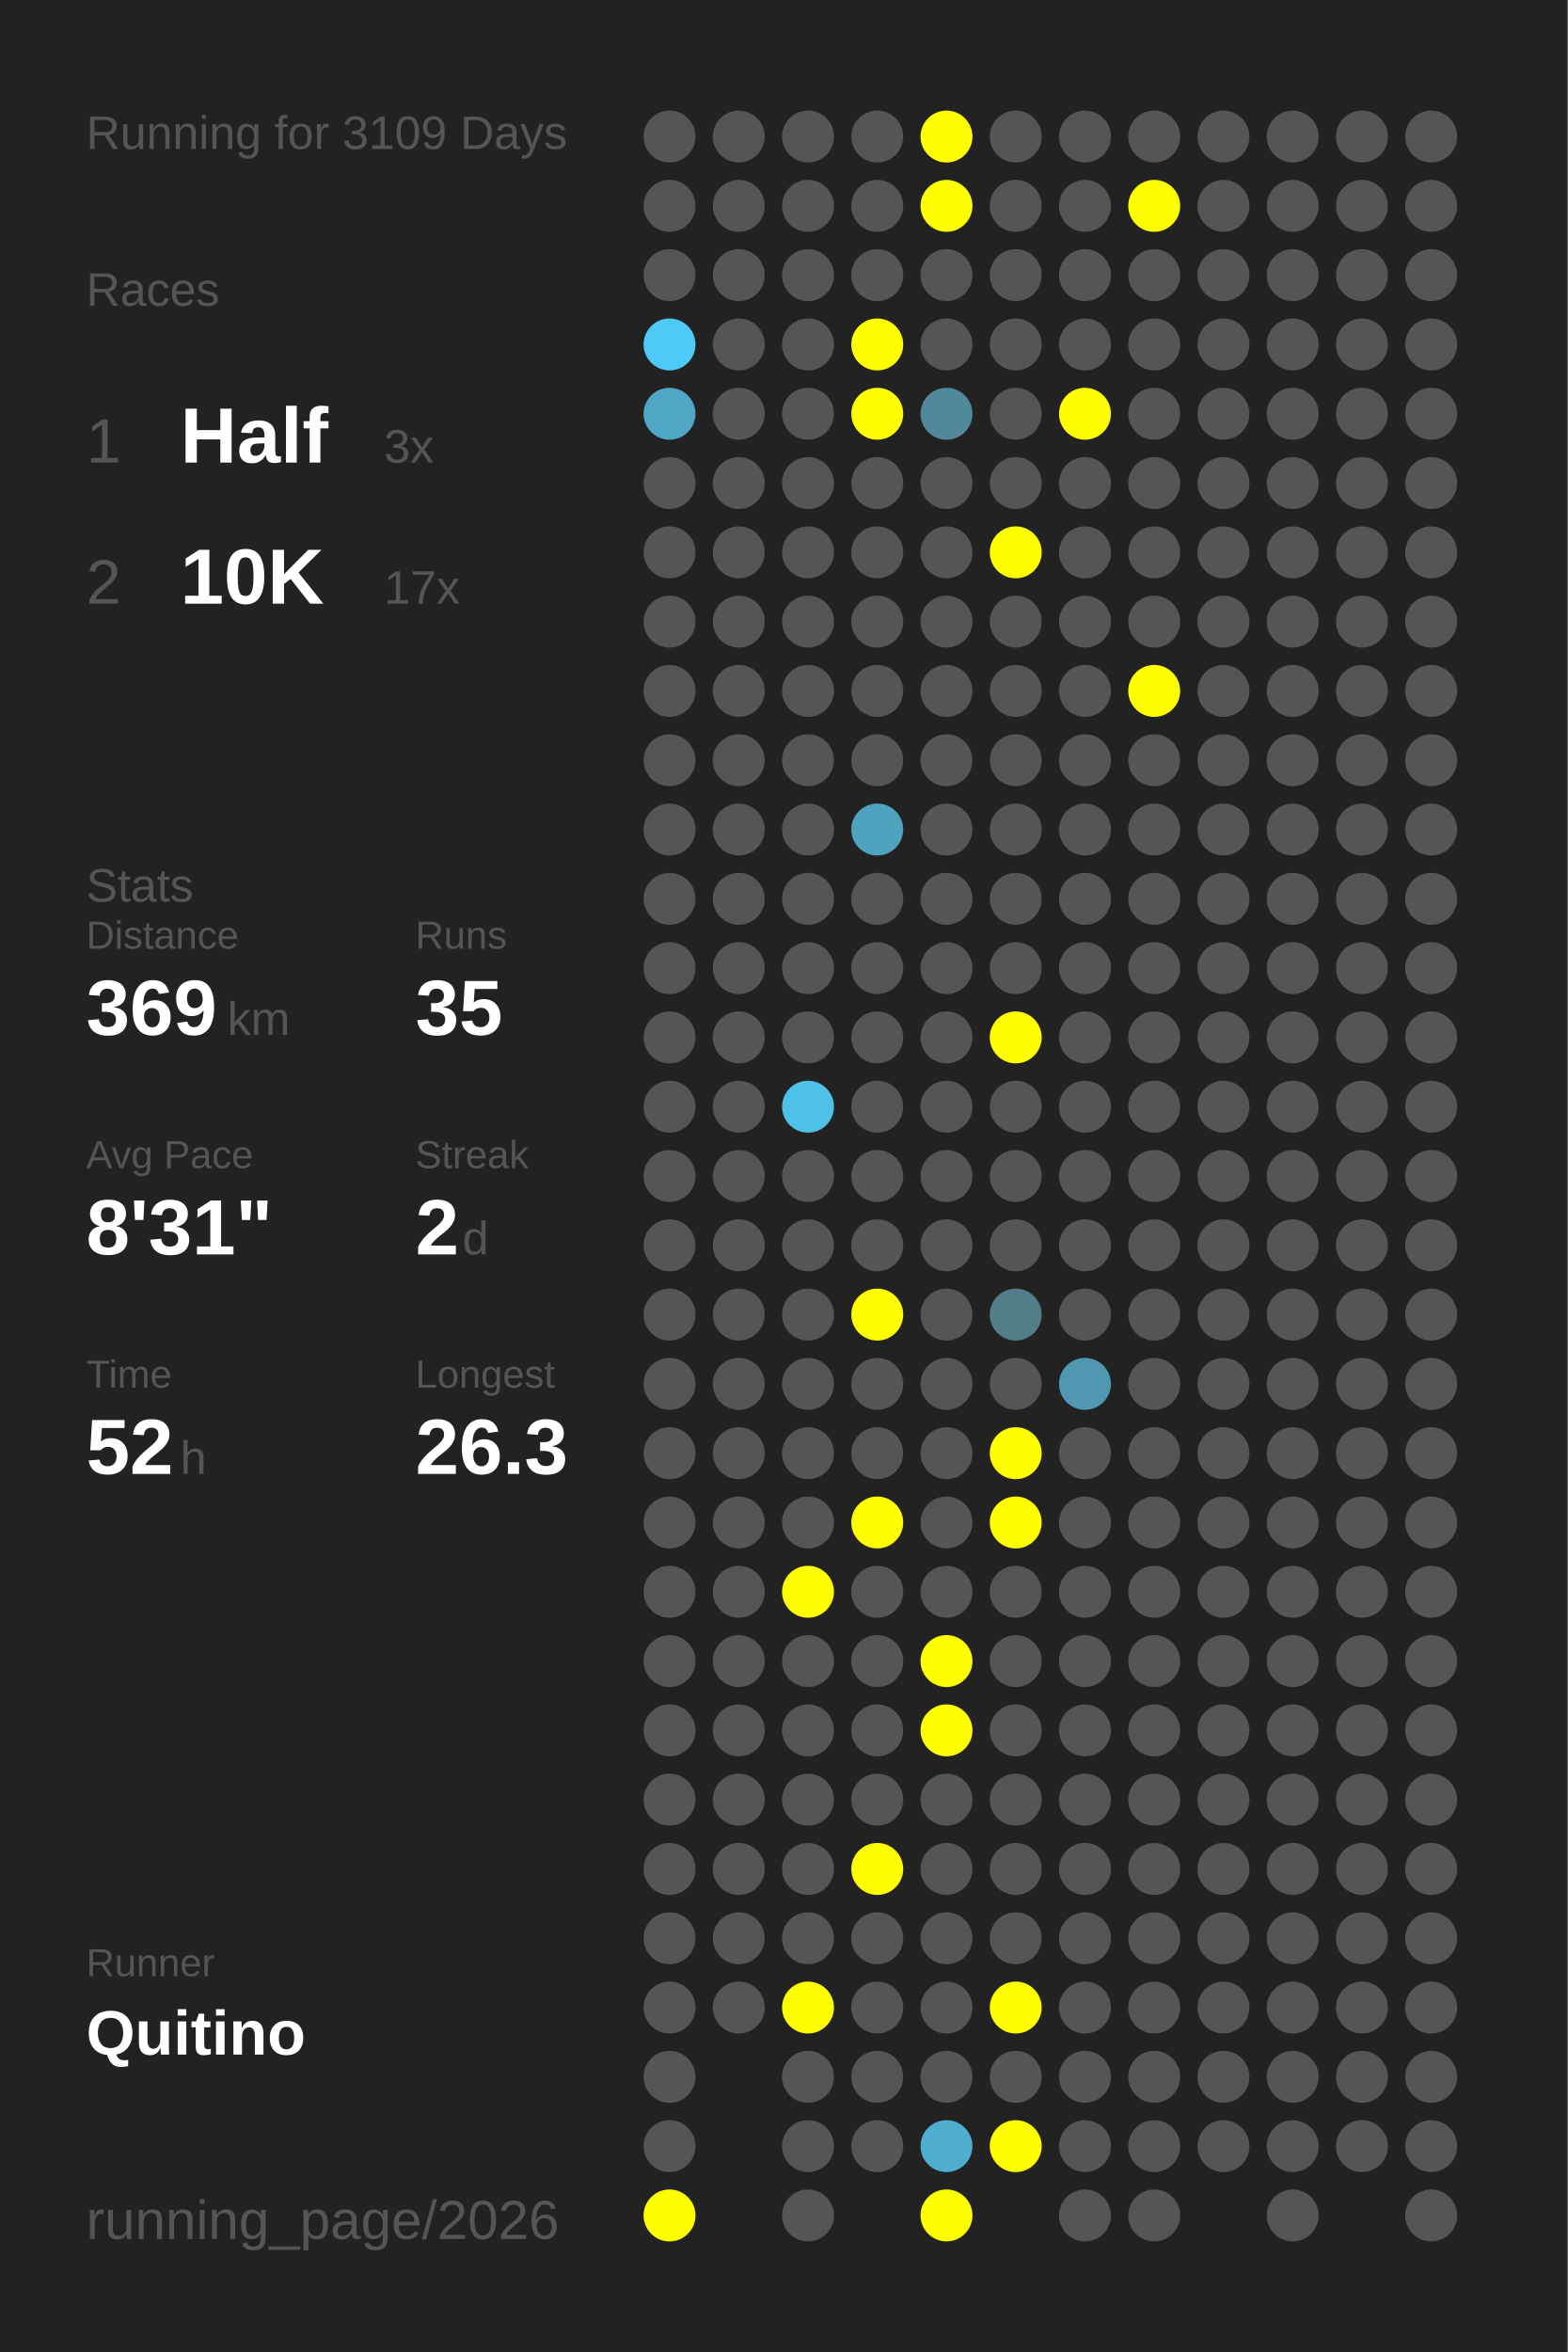
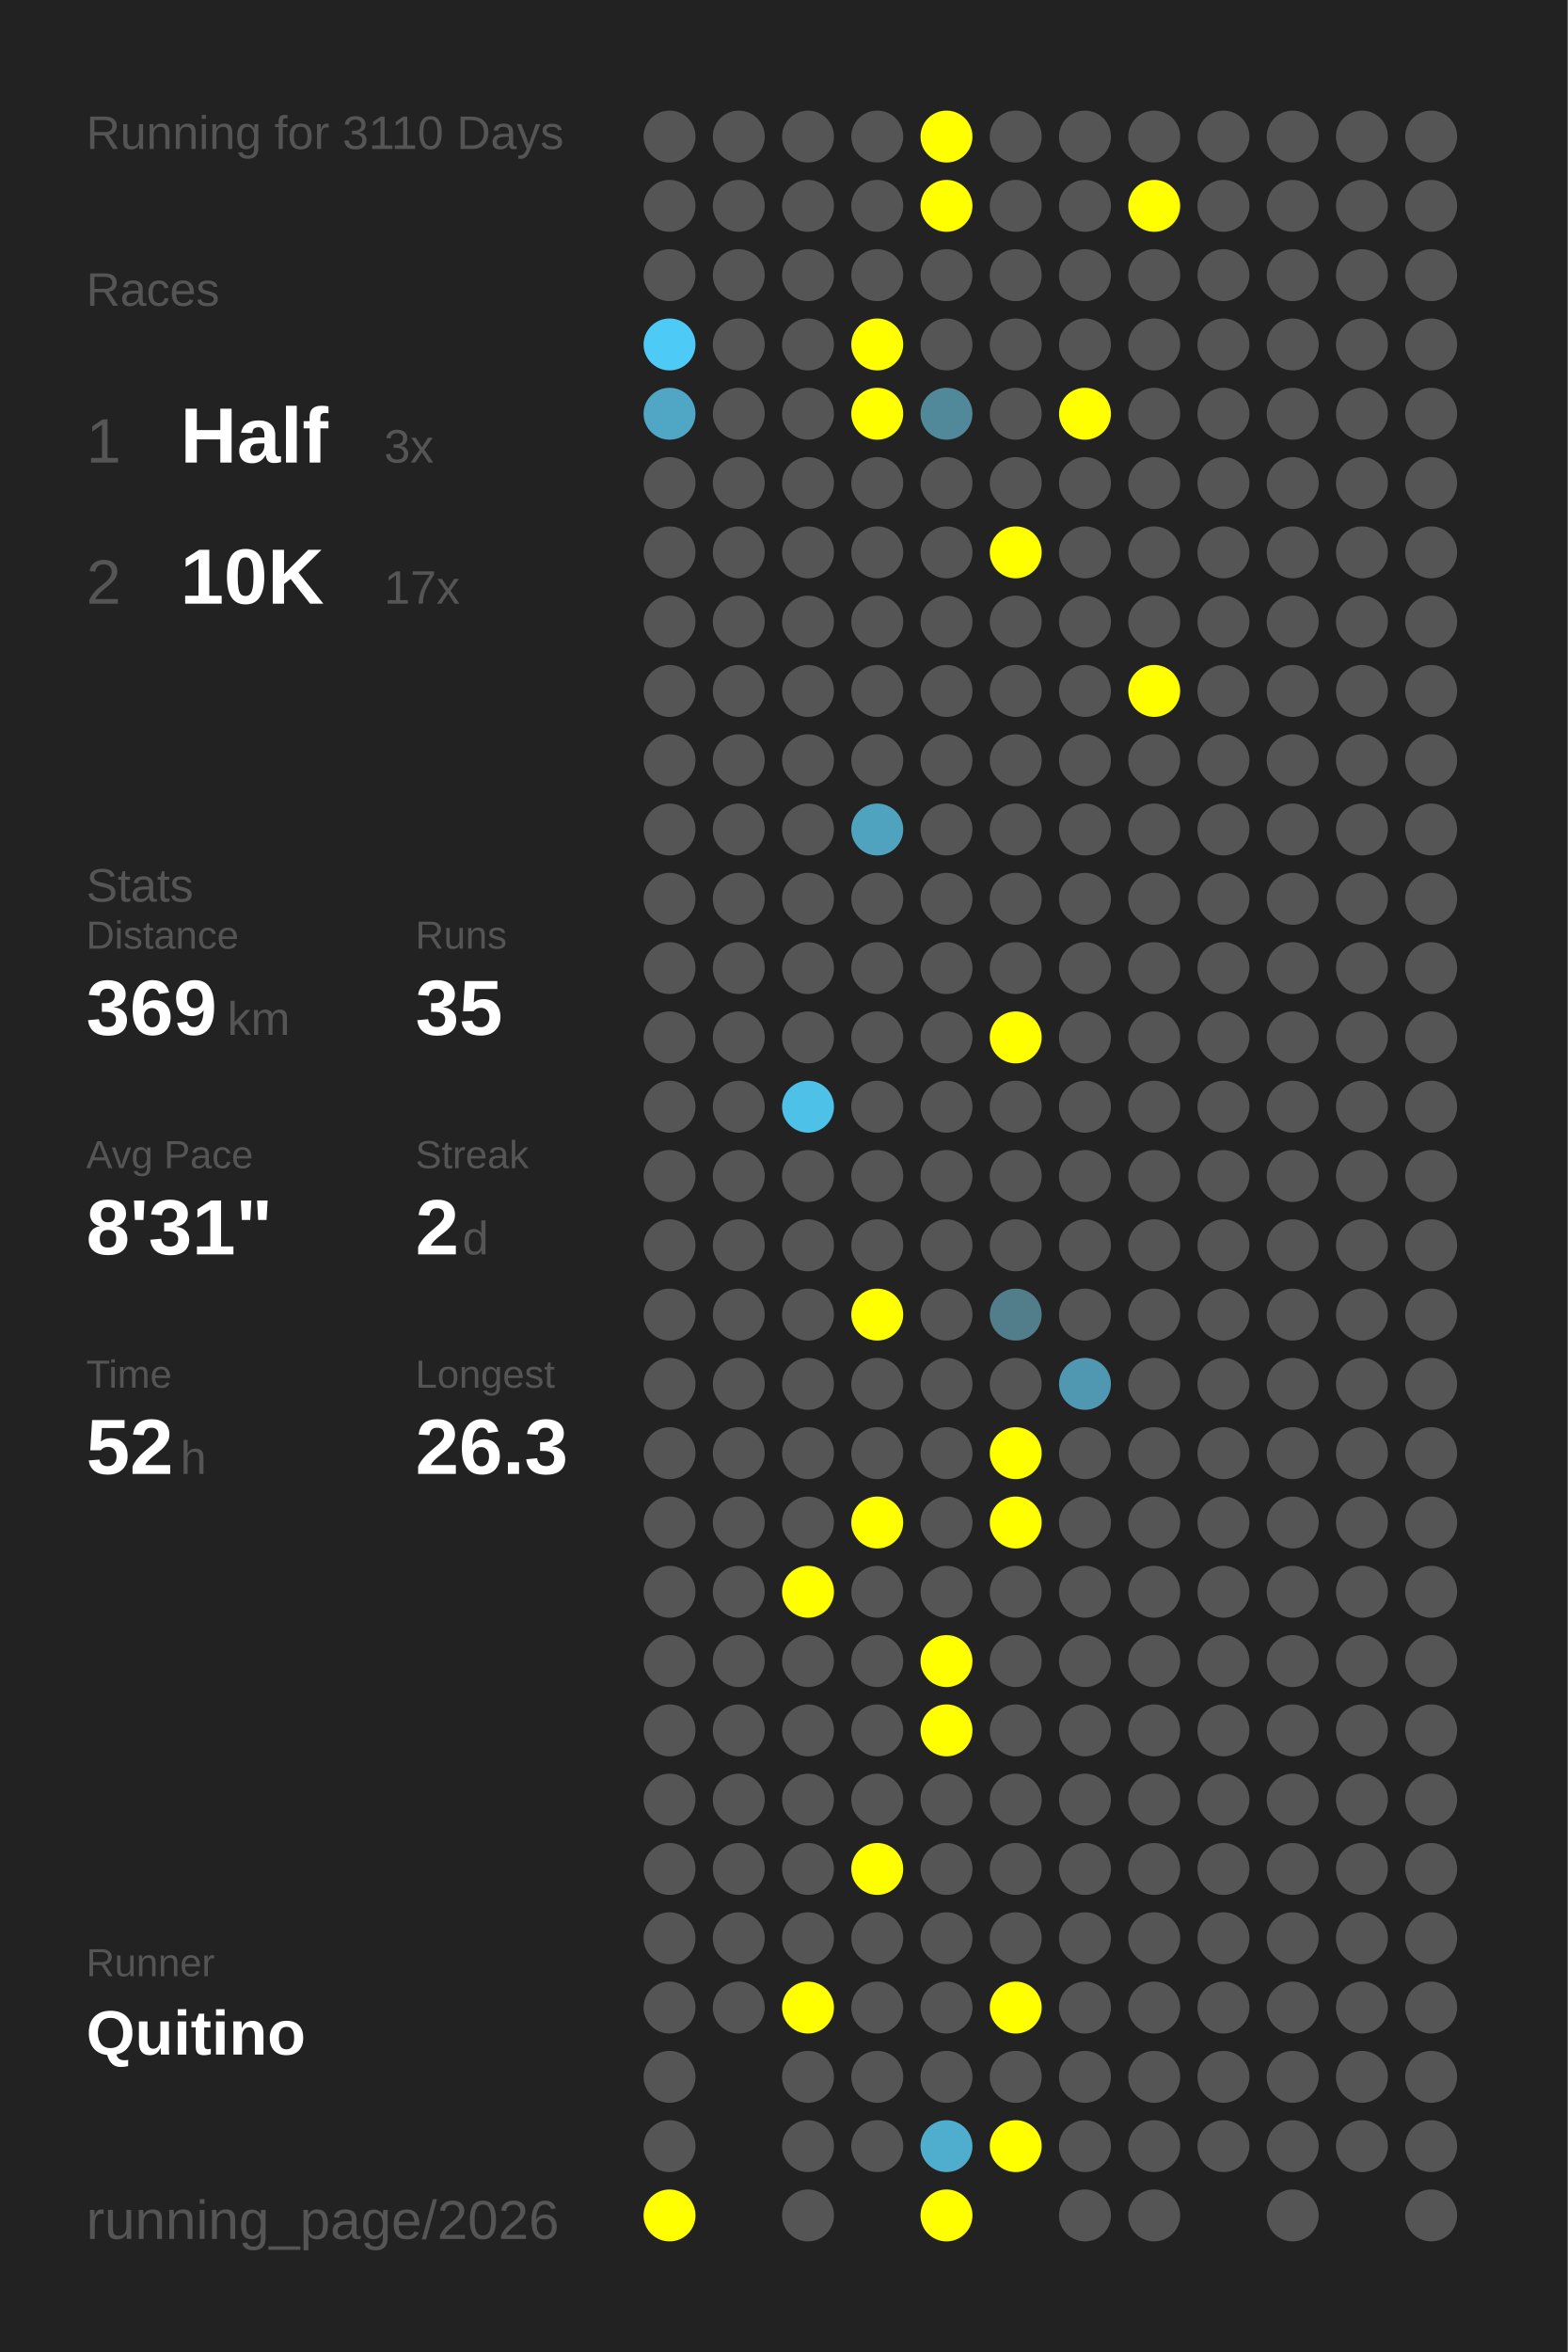
<svg xmlns="http://www.w3.org/2000/svg" baseProfile="full" height="300mm" version="1.1" viewBox="0,0,200,300" width="200mm">
  <defs />
  <rect fill="#222222" height="300" width="200" x="0" y="0" />
-   <text fill="#555555" style="font-size:6px; font-family:Arial;" x="11" y="19">Running for 3109 Days</text>
+   <text fill="#555555" style="font-size:6px; font-family:Arial;" x="11" y="19">Running for 3110 Days</text>
  <text fill="#555555" style="font-size:6px; font-family:Arial;" x="11" y="39">Races</text>
  <text fill="#555555" style="font-size:8px; font-family:Arial;" x="11" y="59">1</text>
  <text fill="#FFFFFF" style="font-size:10px; font-family:Arial; font-weight:bold;" x="23" y="59">Half</text>
  <text fill="#555555" style="font-size:6px; font-family:Arial;" x="49" y="59">3x</text>
  <text fill="#555555" style="font-size:8px; font-family:Arial;" x="11" y="77">2</text>
  <text fill="#FFFFFF" style="font-size:10px; font-family:Arial; font-weight:bold;" x="23" y="77">10K</text>
  <text fill="#555555" style="font-size:6px; font-family:Arial;" x="49" y="77">17x</text>
  <text fill="#555555" style="font-size:6px; font-family:Arial;" x="11" y="115">Stats</text>
  <text fill="#555555" style="font-size:5px; font-family:Arial;" x="11" y="121">Distance</text>
  <text fill="#FFFFFF" style="font-size:10px; font-family:Arial; font-weight:bold;" x="11" y="132">369</text>
  <text fill="#555555" style="font-size:6px; font-family:Arial;" x="29" y="132">km</text>
  <text fill="#555555" style="font-size:5px; font-family:Arial;" x="53" y="121">Runs</text>
  <text fill="#FFFFFF" style="font-size:10px; font-family:Arial; font-weight:bold;" x="53" y="132">35</text>
  <text fill="#555555" style="font-size:5px; font-family:Arial;" x="11" y="149">Avg Pace</text>
  <text fill="#FFFFFF" style="font-size:10px; font-family:Arial; font-weight:bold;" x="11" y="160">8'31"</text>
  <text fill="#555555" style="font-size:5px; font-family:Arial;" x="53" y="149">Streak</text>
  <text fill="#FFFFFF" style="font-size:10px; font-family:Arial; font-weight:bold;" x="53" y="160">2</text>
  <text fill="#555555" style="font-size:6px; font-family:Arial;" x="59" y="160">d</text>
  <text fill="#555555" style="font-size:5px; font-family:Arial;" x="11" y="177">Time</text>
  <text fill="#FFFFFF" style="font-size:10px; font-family:Arial; font-weight:bold;" x="11" y="188">52</text>
  <text fill="#555555" style="font-size:6px; font-family:Arial;" x="23" y="188">h</text>
  <text fill="#555555" style="font-size:5px; font-family:Arial;" x="53" y="177">Longest</text>
  <text fill="#FFFFFF" style="font-size:10px; font-family:Arial; font-weight:bold;" x="53" y="188">26.3</text>
  <text fill="#555555" style="font-size:5px; font-family:Arial;" x="11" y="252.065">Runner</text>
  <text fill="#FFFFFF" style="font-size:8px; font-family:Arial; font-weight:bold;" x="11" y="262.065">Quitino</text>
  <text fill="#555555" style="font-size:7px; font-family:Arial;" x="11" y="285.581">running_page/2026</text>
  <circle cx="85.417" cy="17.419" fill="#555555" r="3.312" />
  <circle cx="85.417" cy="26.258" fill="#555555" r="3.312" />
  <circle cx="85.417" cy="35.097" fill="#555555" r="3.312" />
  <circle cx="85.417" cy="43.935" fill="#4dcbf6" r="3.312" />
  <circle cx="85.417" cy="52.774" fill="#4fa7c5" r="3.312" />
  <circle cx="85.417" cy="61.613" fill="#555555" r="3.312" />
  <circle cx="85.417" cy="70.452" fill="#555555" r="3.312" />
  <circle cx="85.417" cy="79.29" fill="#555555" r="3.312" />
  <circle cx="85.417" cy="88.129" fill="#555555" r="3.312" />
  <circle cx="85.417" cy="96.968" fill="#555555" r="3.312" />
  <circle cx="85.417" cy="105.806" fill="#555555" r="3.312" />
  <circle cx="85.417" cy="114.645" fill="#555555" r="3.312" />
  <circle cx="85.417" cy="123.484" fill="#555555" r="3.312" />
  <circle cx="85.417" cy="132.323" fill="#555555" r="3.312" />
  <circle cx="85.417" cy="141.161" fill="#555555" r="3.312" />
  <circle cx="85.417" cy="150" fill="#555555" r="3.312" />
  <circle cx="85.417" cy="158.839" fill="#555555" r="3.312" />
  <circle cx="85.417" cy="167.677" fill="#555555" r="3.312" />
  <circle cx="85.417" cy="176.516" fill="#555555" r="3.312" />
  <circle cx="85.417" cy="185.355" fill="#555555" r="3.312" />
  <circle cx="85.417" cy="194.194" fill="#555555" r="3.312" />
  <circle cx="85.417" cy="203.032" fill="#555555" r="3.312" />
  <circle cx="85.417" cy="211.871" fill="#555555" r="3.312" />
  <circle cx="85.417" cy="220.71" fill="#555555" r="3.312" />
  <circle cx="85.417" cy="229.548" fill="#555555" r="3.312" />
  <circle cx="85.417" cy="238.387" fill="#555555" r="3.312" />
  <circle cx="85.417" cy="247.226" fill="#555555" r="3.312" />
  <circle cx="85.417" cy="256.065" fill="#555555" r="3.312" />
  <circle cx="85.417" cy="264.903" fill="#555555" r="3.312" />
  <circle cx="85.417" cy="273.742" fill="#555555" r="3.312" />
  <circle cx="85.417" cy="282.581" fill="#FFFF00" r="3.312" />
  <circle cx="94.25" cy="17.419" fill="#555555" r="3.312" />
  <circle cx="94.25" cy="26.258" fill="#555555" r="3.312" />
  <circle cx="94.25" cy="35.097" fill="#555555" r="3.312" />
  <circle cx="94.25" cy="43.935" fill="#555555" r="3.312" />
  <circle cx="94.25" cy="52.774" fill="#555555" r="3.312" />
  <circle cx="94.25" cy="61.613" fill="#555555" r="3.312" />
  <circle cx="94.25" cy="70.452" fill="#555555" r="3.312" />
  <circle cx="94.25" cy="79.29" fill="#555555" r="3.312" />
  <circle cx="94.25" cy="88.129" fill="#555555" r="3.312" />
  <circle cx="94.25" cy="96.968" fill="#555555" r="3.312" />
  <circle cx="94.25" cy="105.806" fill="#555555" r="3.312" />
  <circle cx="94.25" cy="114.645" fill="#555555" r="3.312" />
  <circle cx="94.25" cy="123.484" fill="#555555" r="3.312" />
  <circle cx="94.25" cy="132.323" fill="#555555" r="3.312" />
  <circle cx="94.25" cy="141.161" fill="#555555" r="3.312" />
  <circle cx="94.25" cy="150" fill="#555555" r="3.312" />
  <circle cx="94.25" cy="158.839" fill="#555555" r="3.312" />
  <circle cx="94.25" cy="167.677" fill="#555555" r="3.312" />
  <circle cx="94.25" cy="176.516" fill="#555555" r="3.312" />
  <circle cx="94.25" cy="185.355" fill="#555555" r="3.312" />
  <circle cx="94.25" cy="194.194" fill="#555555" r="3.312" />
  <circle cx="94.25" cy="203.032" fill="#555555" r="3.312" />
  <circle cx="94.25" cy="211.871" fill="#555555" r="3.312" />
  <circle cx="94.25" cy="220.71" fill="#555555" r="3.312" />
  <circle cx="94.25" cy="229.548" fill="#555555" r="3.312" />
  <circle cx="94.25" cy="238.387" fill="#555555" r="3.312" />
  <circle cx="94.25" cy="247.226" fill="#555555" r="3.312" />
  <circle cx="94.25" cy="256.065" fill="#555555" r="3.312" />
  <circle cx="103.083" cy="17.419" fill="#555555" r="3.312" />
  <circle cx="103.083" cy="26.258" fill="#555555" r="3.312" />
  <circle cx="103.083" cy="35.097" fill="#555555" r="3.312" />
  <circle cx="103.083" cy="43.935" fill="#555555" r="3.312" />
  <circle cx="103.083" cy="52.774" fill="#555555" r="3.312" />
  <circle cx="103.083" cy="61.613" fill="#555555" r="3.312" />
  <circle cx="103.083" cy="70.452" fill="#555555" r="3.312" />
  <circle cx="103.083" cy="79.29" fill="#555555" r="3.312" />
  <circle cx="103.083" cy="88.129" fill="#555555" r="3.312" />
  <circle cx="103.083" cy="96.968" fill="#555555" r="3.312" />
  <circle cx="103.083" cy="105.806" fill="#555555" r="3.312" />
  <circle cx="103.083" cy="114.645" fill="#555555" r="3.312" />
  <circle cx="103.083" cy="123.484" fill="#555555" r="3.312" />
  <circle cx="103.083" cy="132.323" fill="#555555" r="3.312" />
  <circle cx="103.083" cy="141.161" fill="#4ec1e8" r="3.312" />
  <circle cx="103.083" cy="150" fill="#555555" r="3.312" />
  <circle cx="103.083" cy="158.839" fill="#555555" r="3.312" />
  <circle cx="103.083" cy="167.677" fill="#555555" r="3.312" />
  <circle cx="103.083" cy="176.516" fill="#555555" r="3.312" />
  <circle cx="103.083" cy="185.355" fill="#555555" r="3.312" />
  <circle cx="103.083" cy="194.194" fill="#555555" r="3.312" />
  <circle cx="103.083" cy="203.032" fill="#FFFF00" r="3.312" />
  <circle cx="103.083" cy="211.871" fill="#555555" r="3.312" />
  <circle cx="103.083" cy="220.71" fill="#555555" r="3.312" />
  <circle cx="103.083" cy="229.548" fill="#555555" r="3.312" />
  <circle cx="103.083" cy="238.387" fill="#555555" r="3.312" />
  <circle cx="103.083" cy="247.226" fill="#555555" r="3.312" />
  <circle cx="103.083" cy="256.065" fill="#FFFF00" r="3.312" />
  <circle cx="103.083" cy="264.903" fill="#555555" r="3.312" />
  <circle cx="103.083" cy="273.742" fill="#555555" r="3.312" />
  <circle cx="103.083" cy="282.581" fill="#555555" r="3.312" />
  <circle cx="111.917" cy="17.419" fill="#555555" r="3.312" />
  <circle cx="111.917" cy="26.258" fill="#555555" r="3.312" />
  <circle cx="111.917" cy="35.097" fill="#555555" r="3.312" />
  <circle cx="111.917" cy="43.935" fill="#FFFF00" r="3.312" />
  <circle cx="111.917" cy="52.774" fill="#FFFF00" r="3.312" />
  <circle cx="111.917" cy="61.613" fill="#555555" r="3.312" />
  <circle cx="111.917" cy="70.452" fill="#555555" r="3.312" />
  <circle cx="111.917" cy="79.29" fill="#555555" r="3.312" />
  <circle cx="111.917" cy="88.129" fill="#555555" r="3.312" />
  <circle cx="111.917" cy="96.968" fill="#555555" r="3.312" />
  <circle cx="111.917" cy="105.806" fill="#4fa3bf" r="3.312" />
  <circle cx="111.917" cy="114.645" fill="#555555" r="3.312" />
  <circle cx="111.917" cy="123.484" fill="#555555" r="3.312" />
  <circle cx="111.917" cy="132.323" fill="#555555" r="3.312" />
  <circle cx="111.917" cy="141.161" fill="#555555" r="3.312" />
  <circle cx="111.917" cy="150" fill="#555555" r="3.312" />
  <circle cx="111.917" cy="158.839" fill="#555555" r="3.312" />
  <circle cx="111.917" cy="167.677" fill="#FFFF00" r="3.312" />
  <circle cx="111.917" cy="176.516" fill="#555555" r="3.312" />
  <circle cx="111.917" cy="185.355" fill="#555555" r="3.312" />
  <circle cx="111.917" cy="194.194" fill="#FFFF00" r="3.312" />
  <circle cx="111.917" cy="203.032" fill="#555555" r="3.312" />
  <circle cx="111.917" cy="211.871" fill="#555555" r="3.312" />
  <circle cx="111.917" cy="220.71" fill="#555555" r="3.312" />
  <circle cx="111.917" cy="229.548" fill="#555555" r="3.312" />
  <circle cx="111.917" cy="238.387" fill="#FFFF00" r="3.312" />
  <circle cx="111.917" cy="247.226" fill="#555555" r="3.312" />
  <circle cx="111.917" cy="256.065" fill="#555555" r="3.312" />
  <circle cx="111.917" cy="264.903" fill="#555555" r="3.312" />
  <circle cx="111.917" cy="273.742" fill="#555555" r="3.312" />
  <circle cx="120.75" cy="17.419" fill="#FFFF00" r="3.312" />
  <circle cx="120.75" cy="26.258" fill="#FFFF00" r="3.312" />
  <circle cx="120.75" cy="35.097" fill="#555555" r="3.312" />
  <circle cx="120.75" cy="43.935" fill="#555555" r="3.312" />
  <circle cx="120.75" cy="52.774" fill="#51899b" r="3.312" />
  <circle cx="120.75" cy="61.613" fill="#555555" r="3.312" />
  <circle cx="120.75" cy="70.452" fill="#555555" r="3.312" />
  <circle cx="120.75" cy="79.29" fill="#555555" r="3.312" />
  <circle cx="120.75" cy="88.129" fill="#555555" r="3.312" />
  <circle cx="120.75" cy="96.968" fill="#555555" r="3.312" />
  <circle cx="120.75" cy="105.806" fill="#555555" r="3.312" />
  <circle cx="120.75" cy="114.645" fill="#555555" r="3.312" />
  <circle cx="120.75" cy="123.484" fill="#555555" r="3.312" />
  <circle cx="120.75" cy="132.323" fill="#555555" r="3.312" />
  <circle cx="120.75" cy="141.161" fill="#555555" r="3.312" />
  <circle cx="120.75" cy="150" fill="#555555" r="3.312" />
  <circle cx="120.75" cy="158.839" fill="#555555" r="3.312" />
  <circle cx="120.75" cy="167.677" fill="#555555" r="3.312" />
  <circle cx="120.75" cy="176.516" fill="#555555" r="3.312" />
  <circle cx="120.75" cy="185.355" fill="#555555" r="3.312" />
  <circle cx="120.75" cy="194.194" fill="#555555" r="3.312" />
  <circle cx="120.75" cy="203.032" fill="#555555" r="3.312" />
  <circle cx="120.75" cy="211.871" fill="#FFFF00" r="3.312" />
  <circle cx="120.75" cy="220.71" fill="#FFFF00" r="3.312" />
  <circle cx="120.75" cy="229.548" fill="#555555" r="3.312" />
  <circle cx="120.75" cy="238.387" fill="#555555" r="3.312" />
  <circle cx="120.75" cy="247.226" fill="#555555" r="3.312" />
  <circle cx="120.75" cy="256.065" fill="#555555" r="3.312" />
  <circle cx="120.75" cy="264.903" fill="#555555" r="3.312" />
  <circle cx="120.75" cy="273.742" fill="#4faece" r="3.312" />
  <circle cx="120.75" cy="282.581" fill="#FFFF00" r="3.312" />
  <circle cx="129.583" cy="17.419" fill="#555555" r="3.312" />
  <circle cx="129.583" cy="26.258" fill="#555555" r="3.312" />
  <circle cx="129.583" cy="35.097" fill="#555555" r="3.312" />
  <circle cx="129.583" cy="43.935" fill="#555555" r="3.312" />
  <circle cx="129.583" cy="52.774" fill="#555555" r="3.312" />
  <circle cx="129.583" cy="61.613" fill="#555555" r="3.312" />
  <circle cx="129.583" cy="70.452" fill="#FFFF00" r="3.312" />
  <circle cx="129.583" cy="79.29" fill="#555555" r="3.312" />
  <circle cx="129.583" cy="88.129" fill="#555555" r="3.312" />
  <circle cx="129.583" cy="96.968" fill="#555555" r="3.312" />
  <circle cx="129.583" cy="105.806" fill="#555555" r="3.312" />
  <circle cx="129.583" cy="114.645" fill="#555555" r="3.312" />
  <circle cx="129.583" cy="123.484" fill="#555555" r="3.312" />
  <circle cx="129.583" cy="132.323" fill="#FFFF00" r="3.312" />
  <circle cx="129.583" cy="141.161" fill="#555555" r="3.312" />
  <circle cx="129.583" cy="150" fill="#555555" r="3.312" />
  <circle cx="129.583" cy="158.839" fill="#555555" r="3.312" />
  <circle cx="129.583" cy="167.677" fill="#527d8b" r="3.312" />
  <circle cx="129.583" cy="176.516" fill="#555555" r="3.312" />
  <circle cx="129.583" cy="185.355" fill="#FFFF00" r="3.312" />
  <circle cx="129.583" cy="194.194" fill="#FFFF00" r="3.312" />
  <circle cx="129.583" cy="203.032" fill="#555555" r="3.312" />
  <circle cx="129.583" cy="211.871" fill="#555555" r="3.312" />
  <circle cx="129.583" cy="220.71" fill="#555555" r="3.312" />
  <circle cx="129.583" cy="229.548" fill="#555555" r="3.312" />
  <circle cx="129.583" cy="238.387" fill="#555555" r="3.312" />
  <circle cx="129.583" cy="247.226" fill="#555555" r="3.312" />
  <circle cx="129.583" cy="256.065" fill="#FFFF00" r="3.312" />
  <circle cx="129.583" cy="264.903" fill="#555555" r="3.312" />
  <circle cx="129.583" cy="273.742" fill="#FFFF00" r="3.312" />
  <circle cx="138.417" cy="17.419" fill="#555555" r="3.312" />
  <circle cx="138.417" cy="26.258" fill="#555555" r="3.312" />
  <circle cx="138.417" cy="35.097" fill="#555555" r="3.312" />
  <circle cx="138.417" cy="43.935" fill="#555555" r="3.312" />
  <circle cx="138.417" cy="52.774" fill="#FFFF00" r="3.312" />
  <circle cx="138.417" cy="61.613" fill="#555555" r="3.312" />
  <circle cx="138.417" cy="70.452" fill="#555555" r="3.312" />
  <circle cx="138.417" cy="79.29" fill="#555555" r="3.312" />
  <circle cx="138.417" cy="88.129" fill="#555555" r="3.312" />
  <circle cx="138.417" cy="96.968" fill="#555555" r="3.312" />
  <circle cx="138.417" cy="105.806" fill="#555555" r="3.312" />
  <circle cx="138.417" cy="114.645" fill="#555555" r="3.312" />
  <circle cx="138.417" cy="123.484" fill="#555555" r="3.312" />
  <circle cx="138.417" cy="132.323" fill="#555555" r="3.312" />
  <circle cx="138.417" cy="141.161" fill="#555555" r="3.312" />
  <circle cx="138.417" cy="150" fill="#555555" r="3.312" />
  <circle cx="138.417" cy="158.839" fill="#555555" r="3.312" />
  <circle cx="138.417" cy="167.677" fill="#555555" r="3.312" />
  <circle cx="138.417" cy="176.516" fill="#5098b1" r="3.312" />
  <circle cx="138.417" cy="185.355" fill="#555555" r="3.312" />
  <circle cx="138.417" cy="194.194" fill="#555555" r="3.312" />
  <circle cx="138.417" cy="203.032" fill="#555555" r="3.312" />
  <circle cx="138.417" cy="211.871" fill="#555555" r="3.312" />
  <circle cx="138.417" cy="220.71" fill="#555555" r="3.312" />
  <circle cx="138.417" cy="229.548" fill="#555555" r="3.312" />
  <circle cx="138.417" cy="238.387" fill="#555555" r="3.312" />
  <circle cx="138.417" cy="247.226" fill="#555555" r="3.312" />
  <circle cx="138.417" cy="256.065" fill="#555555" r="3.312" />
  <circle cx="138.417" cy="264.903" fill="#555555" r="3.312" />
  <circle cx="138.417" cy="273.742" fill="#555555" r="3.312" />
  <circle cx="138.417" cy="282.581" fill="#555555" r="3.312" />
  <circle cx="147.25" cy="17.419" fill="#555555" r="3.312" />
  <circle cx="147.25" cy="26.258" fill="#FFFF00" r="3.312" />
  <circle cx="147.25" cy="35.097" fill="#555555" r="3.312" />
  <circle cx="147.25" cy="43.935" fill="#555555" r="3.312" />
  <circle cx="147.25" cy="52.774" fill="#555555" r="3.312" />
  <circle cx="147.25" cy="61.613" fill="#555555" r="3.312" />
  <circle cx="147.25" cy="70.452" fill="#555555" r="3.312" />
  <circle cx="147.25" cy="79.29" fill="#555555" r="3.312" />
  <circle cx="147.25" cy="88.129" fill="#FFFF00" r="3.312" />
  <circle cx="147.25" cy="96.968" fill="#555555" r="3.312" />
  <circle cx="147.25" cy="105.806" fill="#555555" r="3.312" />
  <circle cx="147.25" cy="114.645" fill="#555555" r="3.312" />
  <circle cx="147.25" cy="123.484" fill="#555555" r="3.312" />
  <circle cx="147.25" cy="132.323" fill="#555555" r="3.312" />
  <circle cx="147.25" cy="141.161" fill="#555555" r="3.312" />
  <circle cx="147.25" cy="150" fill="#555555" r="3.312" />
  <circle cx="147.25" cy="158.839" fill="#555555" r="3.312" />
  <circle cx="147.25" cy="167.677" fill="#555555" r="3.312" />
  <circle cx="147.25" cy="176.516" fill="#555555" r="3.312" />
  <circle cx="147.25" cy="185.355" fill="#555555" r="3.312" />
  <circle cx="147.25" cy="194.194" fill="#555555" r="3.312" />
  <circle cx="147.25" cy="203.032" fill="#555555" r="3.312" />
  <circle cx="147.25" cy="211.871" fill="#555555" r="3.312" />
  <circle cx="147.25" cy="220.71" fill="#555555" r="3.312" />
  <circle cx="147.25" cy="229.548" fill="#555555" r="3.312" />
  <circle cx="147.25" cy="238.387" fill="#555555" r="3.312" />
  <circle cx="147.25" cy="247.226" fill="#555555" r="3.312" />
  <circle cx="147.25" cy="256.065" fill="#555555" r="3.312" />
  <circle cx="147.25" cy="264.903" fill="#555555" r="3.312" />
  <circle cx="147.25" cy="273.742" fill="#555555" r="3.312" />
  <circle cx="147.25" cy="282.581" fill="#555555" r="3.312" />
  <circle cx="156.083" cy="17.419" fill="#555555" r="3.312" />
  <circle cx="156.083" cy="26.258" fill="#555555" r="3.312" />
  <circle cx="156.083" cy="35.097" fill="#555555" r="3.312" />
  <circle cx="156.083" cy="43.935" fill="#555555" r="3.312" />
  <circle cx="156.083" cy="52.774" fill="#555555" r="3.312" />
  <circle cx="156.083" cy="61.613" fill="#555555" r="3.312" />
  <circle cx="156.083" cy="70.452" fill="#555555" r="3.312" />
  <circle cx="156.083" cy="79.29" fill="#555555" r="3.312" />
  <circle cx="156.083" cy="88.129" fill="#555555" r="3.312" />
  <circle cx="156.083" cy="96.968" fill="#555555" r="3.312" />
  <circle cx="156.083" cy="105.806" fill="#555555" r="3.312" />
  <circle cx="156.083" cy="114.645" fill="#555555" r="3.312" />
  <circle cx="156.083" cy="123.484" fill="#555555" r="3.312" />
  <circle cx="156.083" cy="132.323" fill="#555555" r="3.312" />
  <circle cx="156.083" cy="141.161" fill="#555555" r="3.312" />
  <circle cx="156.083" cy="150" fill="#555555" r="3.312" />
  <circle cx="156.083" cy="158.839" fill="#555555" r="3.312" />
  <circle cx="156.083" cy="167.677" fill="#555555" r="3.312" />
  <circle cx="156.083" cy="176.516" fill="#555555" r="3.312" />
  <circle cx="156.083" cy="185.355" fill="#555555" r="3.312" />
  <circle cx="156.083" cy="194.194" fill="#555555" r="3.312" />
  <circle cx="156.083" cy="203.032" fill="#555555" r="3.312" />
  <circle cx="156.083" cy="211.871" fill="#555555" r="3.312" />
  <circle cx="156.083" cy="220.71" fill="#555555" r="3.312" />
  <circle cx="156.083" cy="229.548" fill="#555555" r="3.312" />
  <circle cx="156.083" cy="238.387" fill="#555555" r="3.312" />
  <circle cx="156.083" cy="247.226" fill="#555555" r="3.312" />
  <circle cx="156.083" cy="256.065" fill="#555555" r="3.312" />
  <circle cx="156.083" cy="264.903" fill="#555555" r="3.312" />
  <circle cx="156.083" cy="273.742" fill="#555555" r="3.312" />
  <circle cx="164.917" cy="17.419" fill="#555555" r="3.312" />
  <circle cx="164.917" cy="26.258" fill="#555555" r="3.312" />
  <circle cx="164.917" cy="35.097" fill="#555555" r="3.312" />
  <circle cx="164.917" cy="43.935" fill="#555555" r="3.312" />
  <circle cx="164.917" cy="52.774" fill="#555555" r="3.312" />
  <circle cx="164.917" cy="61.613" fill="#555555" r="3.312" />
  <circle cx="164.917" cy="70.452" fill="#555555" r="3.312" />
  <circle cx="164.917" cy="79.29" fill="#555555" r="3.312" />
  <circle cx="164.917" cy="88.129" fill="#555555" r="3.312" />
  <circle cx="164.917" cy="96.968" fill="#555555" r="3.312" />
  <circle cx="164.917" cy="105.806" fill="#555555" r="3.312" />
  <circle cx="164.917" cy="114.645" fill="#555555" r="3.312" />
  <circle cx="164.917" cy="123.484" fill="#555555" r="3.312" />
  <circle cx="164.917" cy="132.323" fill="#555555" r="3.312" />
  <circle cx="164.917" cy="141.161" fill="#555555" r="3.312" />
  <circle cx="164.917" cy="150" fill="#555555" r="3.312" />
  <circle cx="164.917" cy="158.839" fill="#555555" r="3.312" />
  <circle cx="164.917" cy="167.677" fill="#555555" r="3.312" />
  <circle cx="164.917" cy="176.516" fill="#555555" r="3.312" />
  <circle cx="164.917" cy="185.355" fill="#555555" r="3.312" />
  <circle cx="164.917" cy="194.194" fill="#555555" r="3.312" />
  <circle cx="164.917" cy="203.032" fill="#555555" r="3.312" />
  <circle cx="164.917" cy="211.871" fill="#555555" r="3.312" />
  <circle cx="164.917" cy="220.71" fill="#555555" r="3.312" />
  <circle cx="164.917" cy="229.548" fill="#555555" r="3.312" />
  <circle cx="164.917" cy="238.387" fill="#555555" r="3.312" />
  <circle cx="164.917" cy="247.226" fill="#555555" r="3.312" />
  <circle cx="164.917" cy="256.065" fill="#555555" r="3.312" />
  <circle cx="164.917" cy="264.903" fill="#555555" r="3.312" />
  <circle cx="164.917" cy="273.742" fill="#555555" r="3.312" />
  <circle cx="164.917" cy="282.581" fill="#555555" r="3.312" />
  <circle cx="173.75" cy="17.419" fill="#555555" r="3.312" />
  <circle cx="173.75" cy="26.258" fill="#555555" r="3.312" />
  <circle cx="173.75" cy="35.097" fill="#555555" r="3.312" />
  <circle cx="173.75" cy="43.935" fill="#555555" r="3.312" />
  <circle cx="173.75" cy="52.774" fill="#555555" r="3.312" />
  <circle cx="173.75" cy="61.613" fill="#555555" r="3.312" />
  <circle cx="173.75" cy="70.452" fill="#555555" r="3.312" />
  <circle cx="173.75" cy="79.29" fill="#555555" r="3.312" />
  <circle cx="173.75" cy="88.129" fill="#555555" r="3.312" />
  <circle cx="173.75" cy="96.968" fill="#555555" r="3.312" />
  <circle cx="173.75" cy="105.806" fill="#555555" r="3.312" />
  <circle cx="173.75" cy="114.645" fill="#555555" r="3.312" />
  <circle cx="173.75" cy="123.484" fill="#555555" r="3.312" />
  <circle cx="173.75" cy="132.323" fill="#555555" r="3.312" />
  <circle cx="173.75" cy="141.161" fill="#555555" r="3.312" />
  <circle cx="173.75" cy="150" fill="#555555" r="3.312" />
  <circle cx="173.75" cy="158.839" fill="#555555" r="3.312" />
  <circle cx="173.75" cy="167.677" fill="#555555" r="3.312" />
  <circle cx="173.75" cy="176.516" fill="#555555" r="3.312" />
  <circle cx="173.75" cy="185.355" fill="#555555" r="3.312" />
  <circle cx="173.75" cy="194.194" fill="#555555" r="3.312" />
  <circle cx="173.75" cy="203.032" fill="#555555" r="3.312" />
  <circle cx="173.75" cy="211.871" fill="#555555" r="3.312" />
  <circle cx="173.75" cy="220.71" fill="#555555" r="3.312" />
  <circle cx="173.75" cy="229.548" fill="#555555" r="3.312" />
  <circle cx="173.75" cy="238.387" fill="#555555" r="3.312" />
  <circle cx="173.75" cy="247.226" fill="#555555" r="3.312" />
  <circle cx="173.75" cy="256.065" fill="#555555" r="3.312" />
  <circle cx="173.75" cy="264.903" fill="#555555" r="3.312" />
  <circle cx="173.75" cy="273.742" fill="#555555" r="3.312" />
  <circle cx="182.583" cy="17.419" fill="#555555" r="3.312" />
  <circle cx="182.583" cy="26.258" fill="#555555" r="3.312" />
  <circle cx="182.583" cy="35.097" fill="#555555" r="3.312" />
  <circle cx="182.583" cy="43.935" fill="#555555" r="3.312" />
  <circle cx="182.583" cy="52.774" fill="#555555" r="3.312" />
  <circle cx="182.583" cy="61.613" fill="#555555" r="3.312" />
  <circle cx="182.583" cy="70.452" fill="#555555" r="3.312" />
  <circle cx="182.583" cy="79.29" fill="#555555" r="3.312" />
  <circle cx="182.583" cy="88.129" fill="#555555" r="3.312" />
  <circle cx="182.583" cy="96.968" fill="#555555" r="3.312" />
  <circle cx="182.583" cy="105.806" fill="#555555" r="3.312" />
  <circle cx="182.583" cy="114.645" fill="#555555" r="3.312" />
  <circle cx="182.583" cy="123.484" fill="#555555" r="3.312" />
  <circle cx="182.583" cy="132.323" fill="#555555" r="3.312" />
  <circle cx="182.583" cy="141.161" fill="#555555" r="3.312" />
  <circle cx="182.583" cy="150" fill="#555555" r="3.312" />
  <circle cx="182.583" cy="158.839" fill="#555555" r="3.312" />
  <circle cx="182.583" cy="167.677" fill="#555555" r="3.312" />
  <circle cx="182.583" cy="176.516" fill="#555555" r="3.312" />
  <circle cx="182.583" cy="185.355" fill="#555555" r="3.312" />
  <circle cx="182.583" cy="194.194" fill="#555555" r="3.312" />
  <circle cx="182.583" cy="203.032" fill="#555555" r="3.312" />
  <circle cx="182.583" cy="211.871" fill="#555555" r="3.312" />
  <circle cx="182.583" cy="220.71" fill="#555555" r="3.312" />
  <circle cx="182.583" cy="229.548" fill="#555555" r="3.312" />
  <circle cx="182.583" cy="238.387" fill="#555555" r="3.312" />
  <circle cx="182.583" cy="247.226" fill="#555555" r="3.312" />
  <circle cx="182.583" cy="256.065" fill="#555555" r="3.312" />
  <circle cx="182.583" cy="264.903" fill="#555555" r="3.312" />
  <circle cx="182.583" cy="273.742" fill="#555555" r="3.312" />
  <circle cx="182.583" cy="282.581" fill="#555555" r="3.312" />
</svg>
